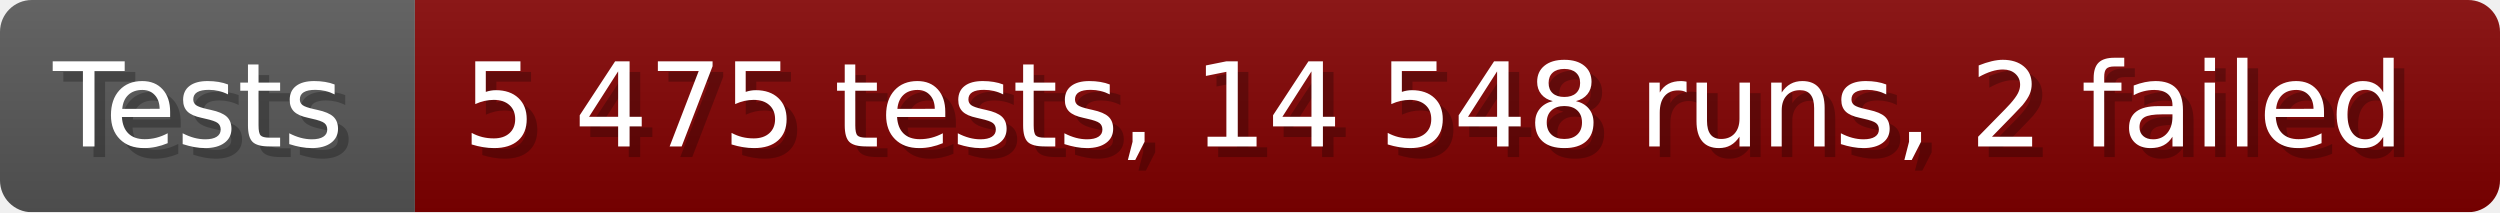
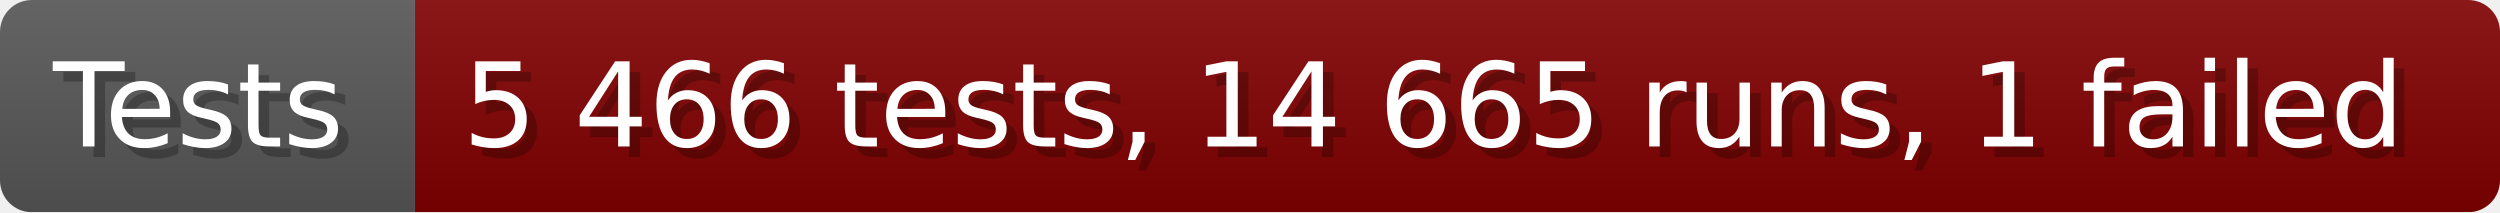
- <svg xmlns="http://www.w3.org/2000/svg" width="235.6" height="20" viewBox="0 0 2356 200" role="img" aria-label="Tests: 5 475 tests, 14 548 runs, 2 failed">
+ <svg xmlns="http://www.w3.org/2000/svg" width="235.6" height="20" viewBox="0 0 2356 200" role="img" aria-label="Tests: 5 466 tests, 14 665 runs, 1 failed">
  <linearGradient id="a" x2="0" y2="100%">
    <stop offset="0" stop-opacity=".1" stop-color="#EEE" />
    <stop offset="1" stop-opacity=".1" />
  </linearGradient>
  <mask id="m">
    <rect width="2356" height="200" rx="30" fill="#FFF" />
  </mask>
  <g mask="url(#m)">
    <rect width="391" height="200" fill="#555" />
    <rect width="1965" height="200" fill="#800000" x="391" />
    <rect width="2356" height="200" fill="url(#a)" />
  </g>
  <g aria-hidden="true" fill="#fff" text-anchor="start" font-family="Verdana,DejaVu Sans,sans-serif" font-size="110">
    <text x="60" y="148" textLength="291" fill="#000" opacity="0.25">Tests</text>
    <text x="50" y="138" textLength="291">Tests</text>
-     <text x="446" y="148" textLength="1865" fill="#000" opacity="0.25">5 475 tests, 14 548 runs, 2 failed</text>
-     <text x="436" y="138" textLength="1865">5 475 tests, 14 548 runs, 2 failed</text>
+     <text x="446" y="148" textLength="1865" fill="#000" opacity="0.25">5 466 tests, 14 665 runs, 1 failed</text>
+     <text x="436" y="138" textLength="1865">5 466 tests, 14 665 runs, 1 failed</text>
  </g>
</svg>
